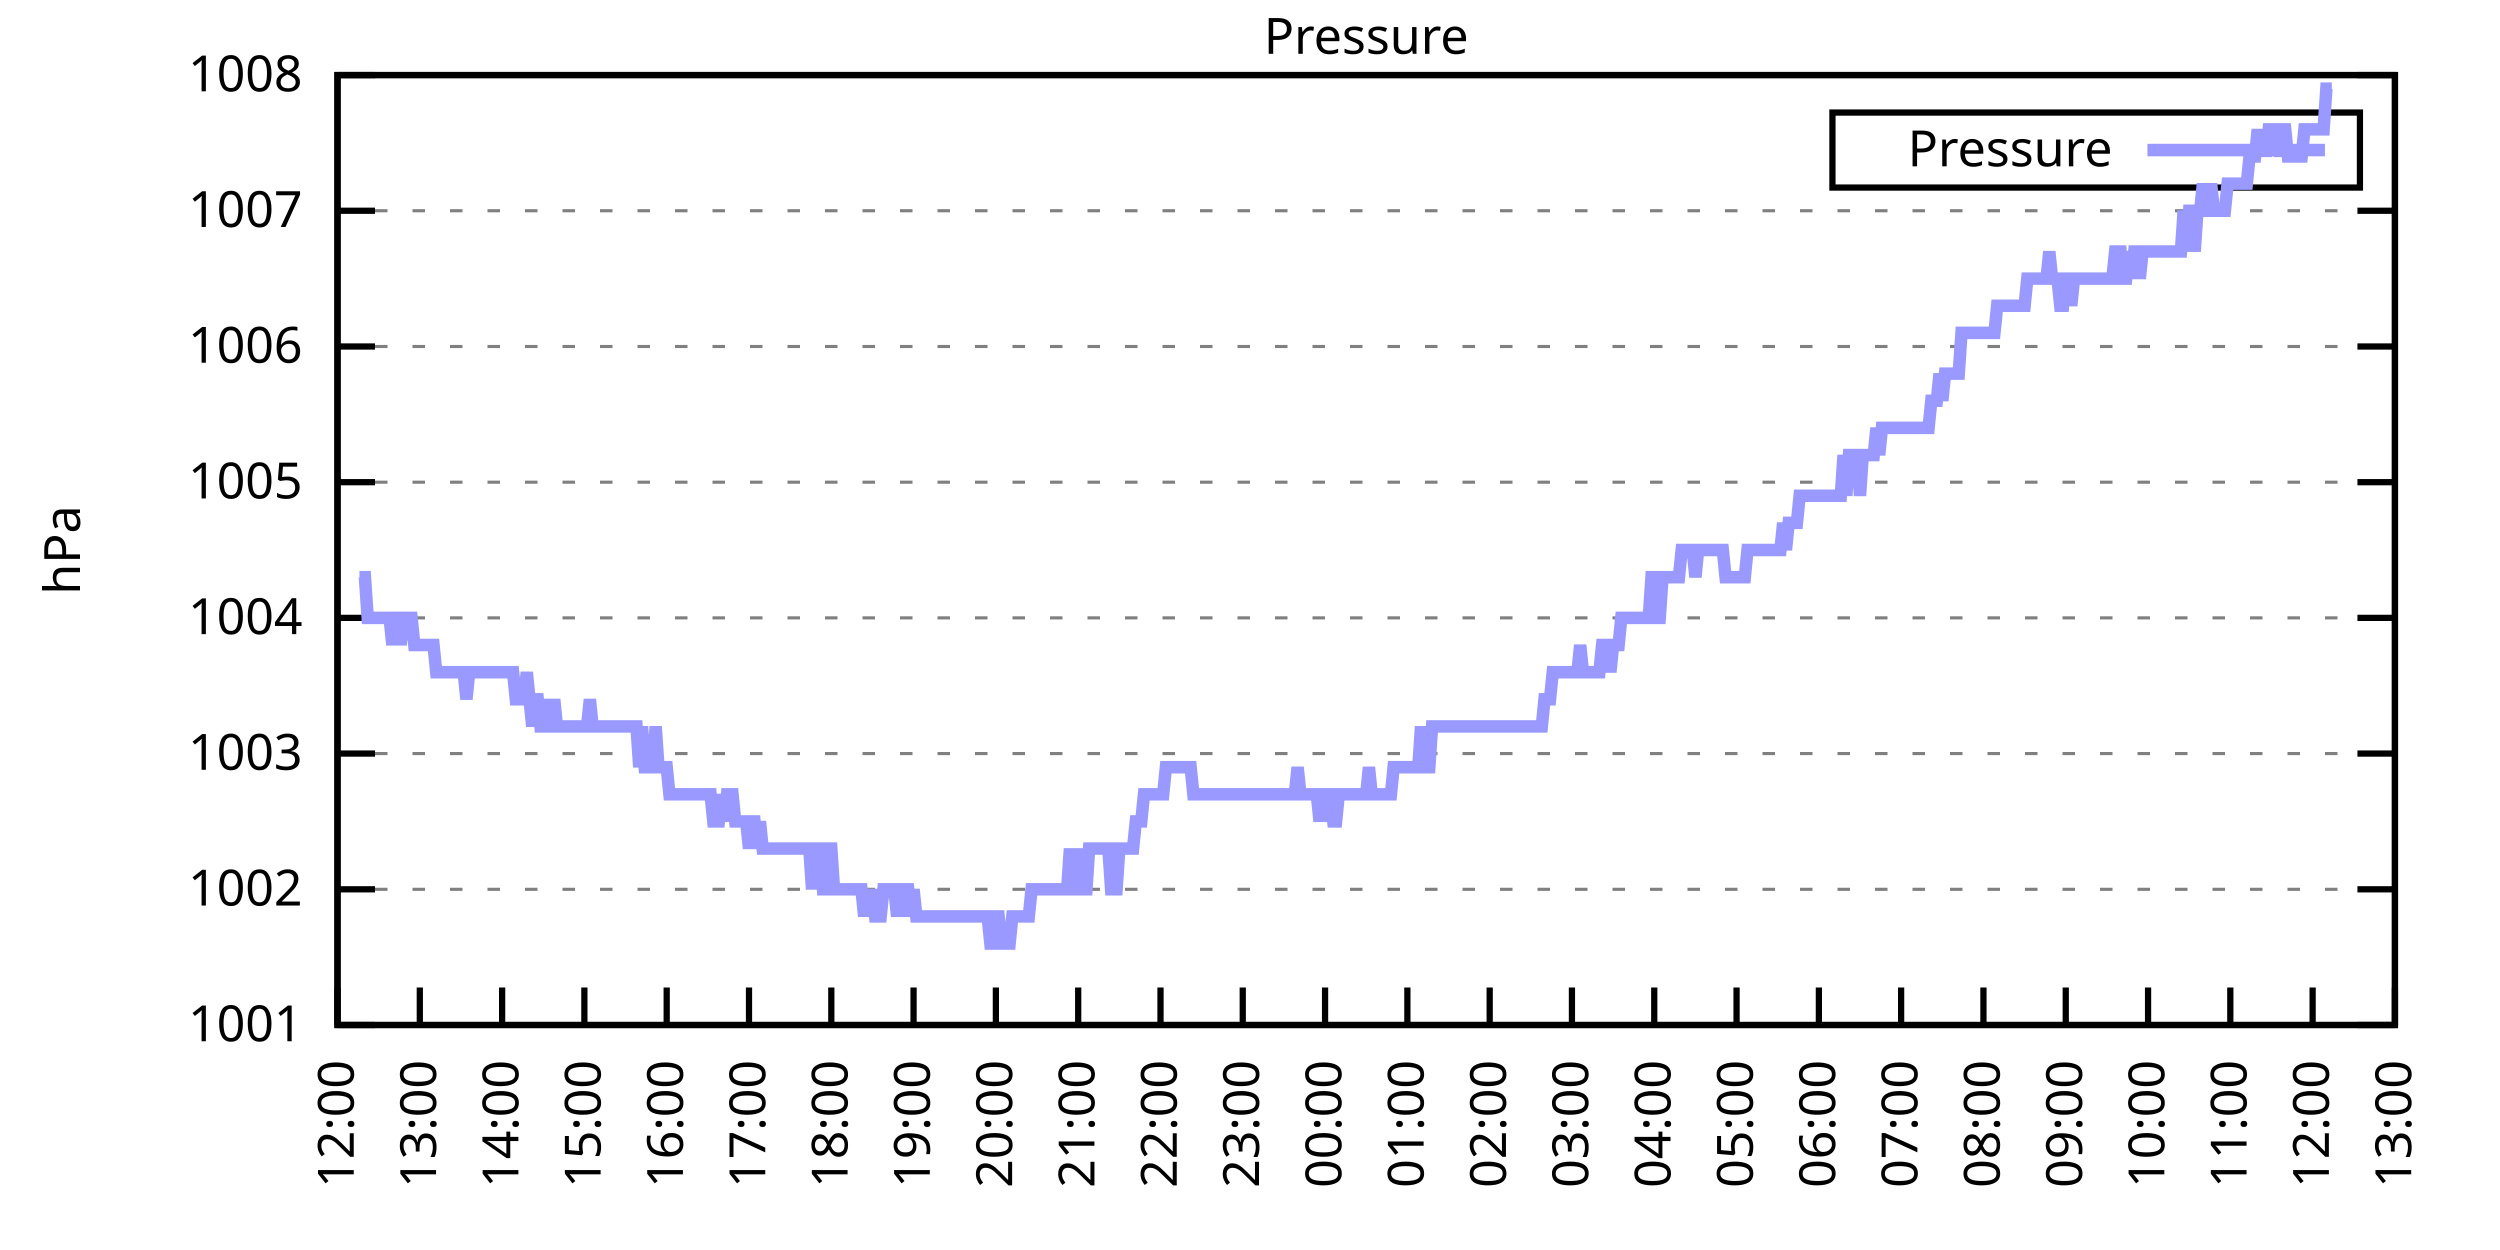
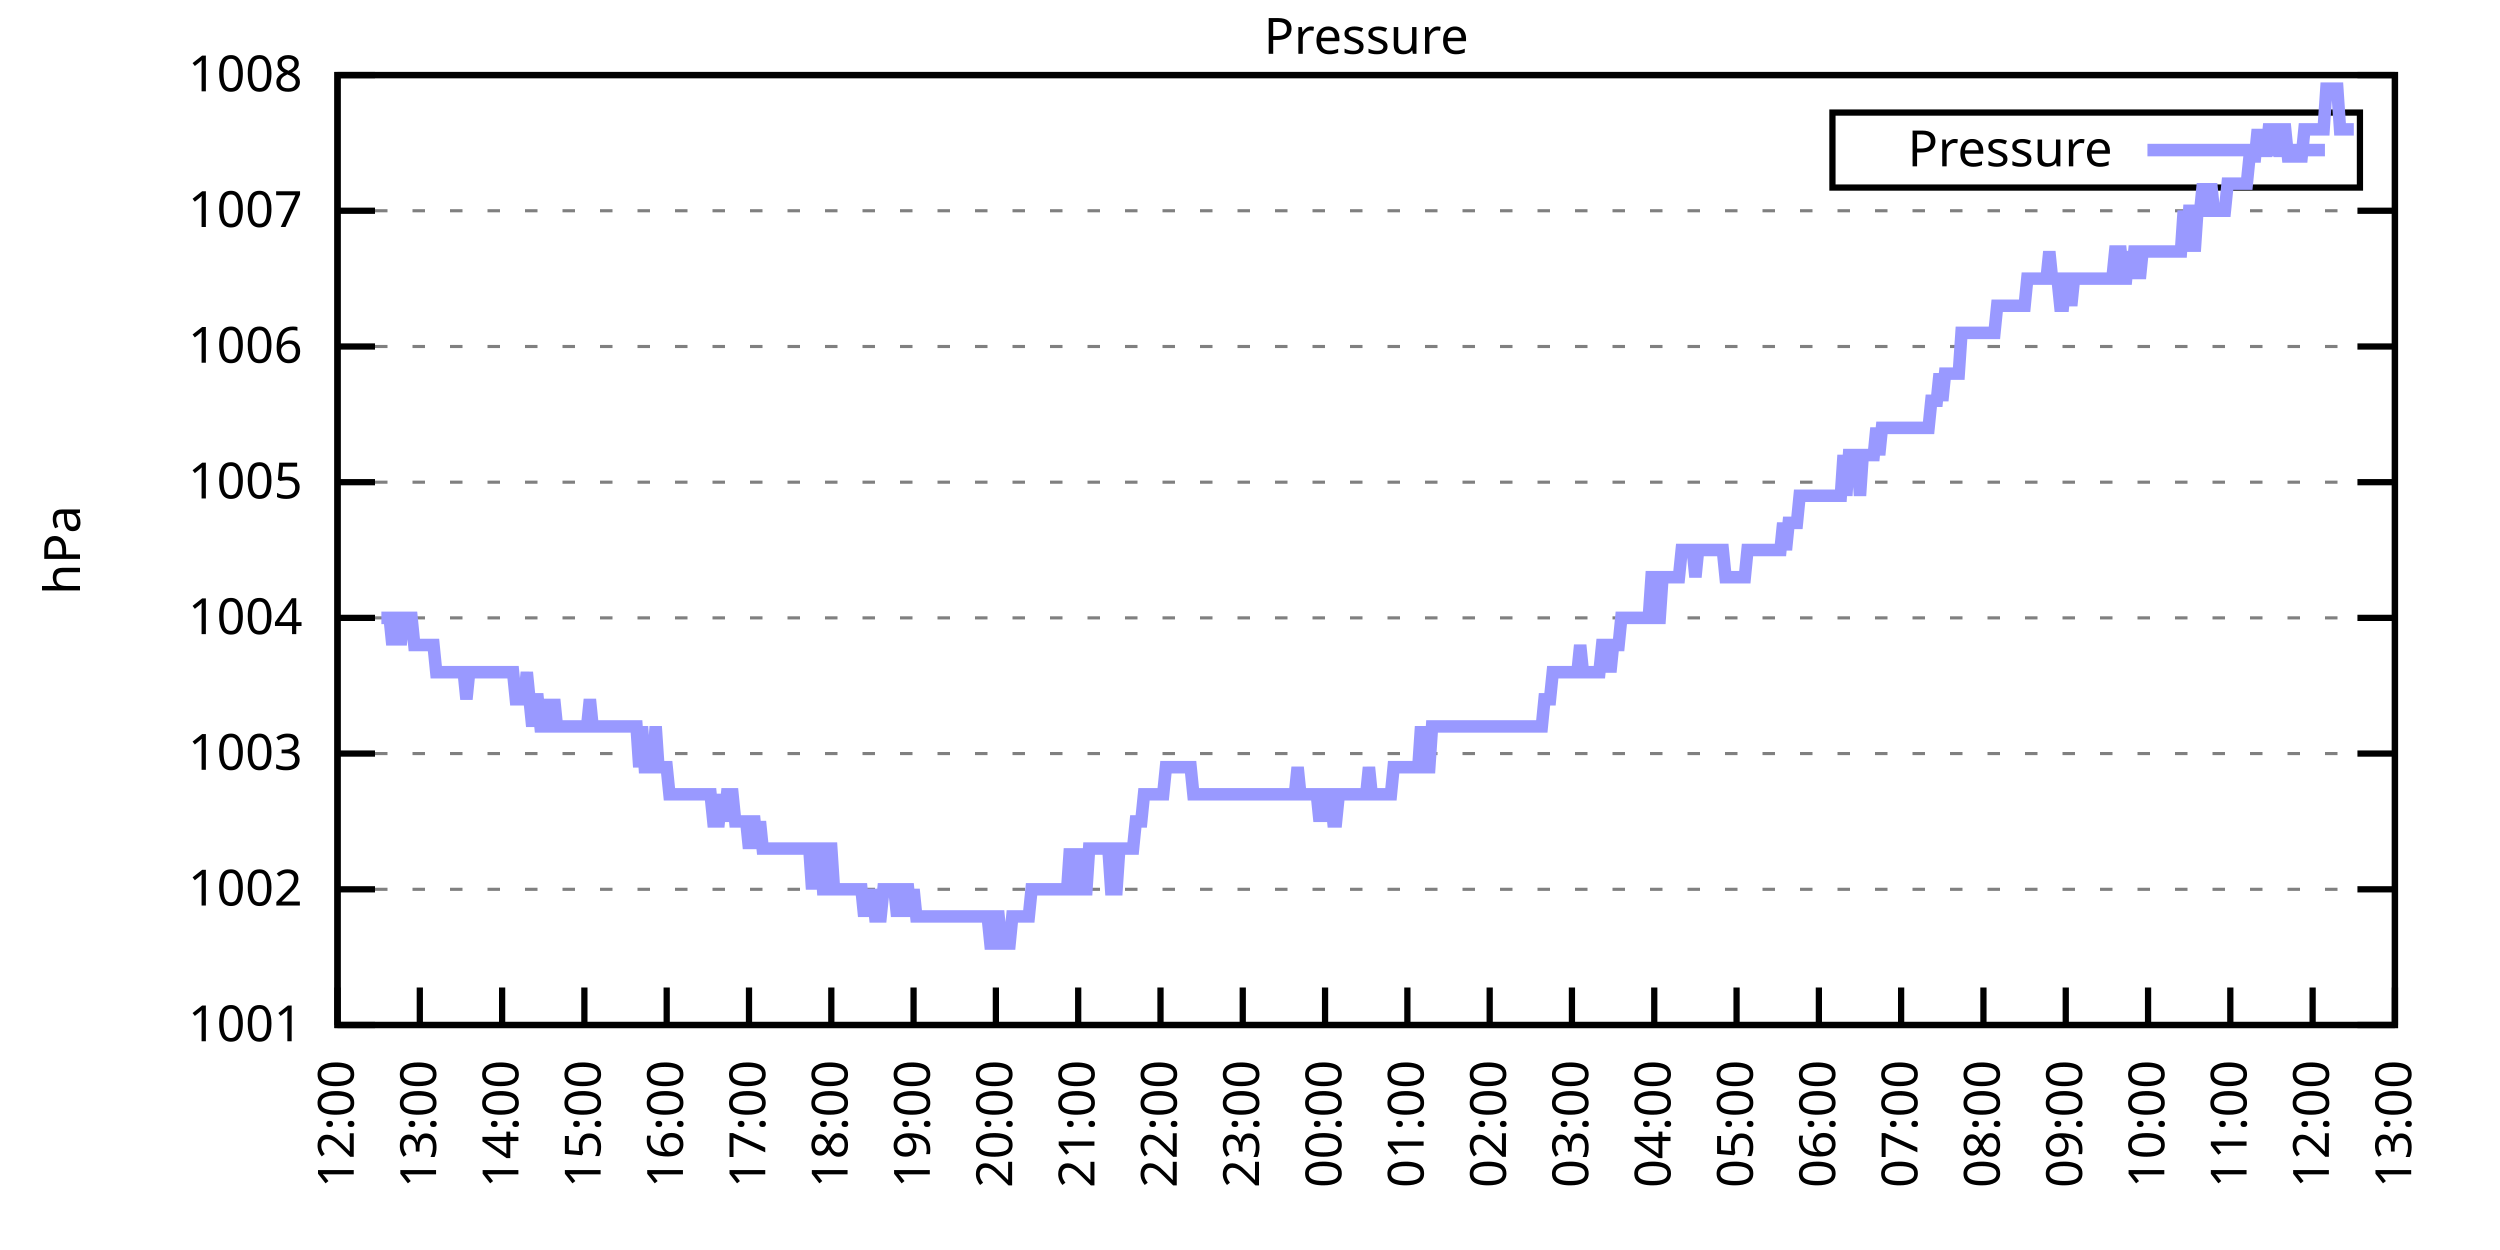
<svg xmlns="http://www.w3.org/2000/svg" xmlns:xlink="http://www.w3.org/1999/xlink" width="400" height="200" viewBox="0 0 400 200">
  <g id="gnuplot_canvas">
    <rect x="0" y="0" width="400" height="200" fill="none" />
    <defs>
      <circle id="gpDot" r="0.5" stroke-width="0.5" stroke="currentColor" />
      <path id="gpPt0" stroke-width="0.333" stroke="currentColor" d="M-1,0 h2 M0,-1 v2" />
      <path id="gpPt1" stroke-width="0.333" stroke="currentColor" d="M-1,-1 L1,1 M1,-1 L-1,1" />
      <path id="gpPt2" stroke-width="0.333" stroke="currentColor" d="M-1,0 L1,0 M0,-1 L0,1 M-1,-1 L1,1 M-1,1 L1,-1" />
      <rect id="gpPt3" stroke-width="0.333" stroke="currentColor" x="-1" y="-1" width="2" height="2" />
      <rect id="gpPt4" stroke-width="0.333" stroke="currentColor" fill="currentColor" x="-1" y="-1" width="2" height="2" />
      <circle id="gpPt5" stroke-width="0.333" stroke="currentColor" cx="0" cy="0" r="1" />
      <use xlink:href="#gpPt5" id="gpPt6" fill="currentColor" stroke="none" />
      <path id="gpPt7" stroke-width="0.333" stroke="currentColor" d="M0,-1.33 L-1.33,0.67 L1.33,0.67 z" />
      <use xlink:href="#gpPt7" id="gpPt8" fill="currentColor" stroke="none" />
      <use xlink:href="#gpPt7" id="gpPt9" stroke="currentColor" transform="rotate(180)" />
      <use xlink:href="#gpPt9" id="gpPt10" fill="currentColor" stroke="none" />
      <use xlink:href="#gpPt3" id="gpPt11" stroke="currentColor" transform="rotate(45)" />
      <use xlink:href="#gpPt11" id="gpPt12" fill="currentColor" stroke="none" />
      <path id="gpPt13" stroke-width="0.333" stroke="currentColor" d="M0,1.330 L1.265,0.411 L0.782,-1.067 L-0.782,-1.076 L-1.265,0.411 z" />
      <use xlink:href="#gpPt13" id="gpPt14" fill="currentColor" stroke="none" />
      <filter id="textbox" filterUnits="objectBoundingBox" x="0" y="0" height="1" width="1">
        <feFlood flood-color="white" flood-opacity="1" result="bgnd" />
        <feComposite in="SourceGraphic" in2="bgnd" operator="atop" />
      </filter>
      <filter id="greybox" filterUnits="objectBoundingBox" x="0" y="0" height="1" width="1">
        <feFlood flood-color="lightgrey" flood-opacity="1" result="grey" />
        <feComposite in="SourceGraphic" in2="grey" operator="atop" />
      </filter>
    </defs>
    <g fill="none" color="white" stroke="currentColor" stroke-width="1.00" stroke-linecap="butt" stroke-linejoin="miter">
</g>
    <g fill="none" color="black" stroke="currentColor" stroke-width="1.00" stroke-linecap="butt" stroke-linejoin="miter">
      <g stroke="none" shape-rendering="crispEdges">
        <polygon fill="rgb(255, 255, 255)" points="54.00,164.00 383.18,164.00 383.18,12.02 54.00,12.02 " />
      </g>
    </g>
    <g fill="none" color="black" stroke="currentColor" stroke-width="1.00" stroke-linecap="butt" stroke-linejoin="miter">
</g>
    <g fill="none" color="black" stroke="black" stroke-width="0.50" stroke-linecap="butt" stroke-linejoin="miter">
</g>
    <g fill="none" color="gray" stroke="currentColor" stroke-width="0.50" stroke-linecap="butt" stroke-linejoin="miter">
      <path stroke="gray" stroke-dasharray="2,4" class="gridline" d="M54.00,164.00 L383.19,164.00  " />
    </g>
    <g fill="none" color="gray" stroke="gray" stroke-width="1.00" stroke-linecap="butt" stroke-linejoin="miter">
</g>
    <g fill="none" color="black" stroke="currentColor" stroke-width="1.00" stroke-linecap="butt" stroke-linejoin="miter">
      <path stroke="black" d="M54.00,164.00 L60.00,164.00 M383.19,164.00 L377.19,164.00  " />
      <g transform="translate(48.40,166.60)" stroke="none" fill="black" font-family="Sans" font-size="8.00" text-anchor="end">
        <text>
          <tspan font-family="Sans"> 1001</tspan>
        </text>
      </g>
    </g>
    <g fill="none" color="black" stroke="currentColor" stroke-width="1.00" stroke-linecap="butt" stroke-linejoin="miter">
</g>
    <g fill="none" color="black" stroke="black" stroke-width="0.50" stroke-linecap="butt" stroke-linejoin="miter">
</g>
    <g fill="none" color="gray" stroke="currentColor" stroke-width="0.50" stroke-linecap="butt" stroke-linejoin="miter">
      <path stroke="gray" stroke-dasharray="2,4" class="gridline" d="M54.00,142.29 L383.19,142.29  " />
    </g>
    <g fill="none" color="gray" stroke="gray" stroke-width="1.00" stroke-linecap="butt" stroke-linejoin="miter">
</g>
    <g fill="none" color="black" stroke="currentColor" stroke-width="1.00" stroke-linecap="butt" stroke-linejoin="miter">
      <path stroke="black" d="M54.00,142.29 L60.00,142.29 M383.19,142.29 L377.19,142.29  " />
      <g transform="translate(48.40,144.89)" stroke="none" fill="black" font-family="Sans" font-size="8.00" text-anchor="end">
        <text>
          <tspan font-family="Sans"> 1002</tspan>
        </text>
      </g>
    </g>
    <g fill="none" color="black" stroke="currentColor" stroke-width="1.00" stroke-linecap="butt" stroke-linejoin="miter">
</g>
    <g fill="none" color="black" stroke="black" stroke-width="0.50" stroke-linecap="butt" stroke-linejoin="miter">
</g>
    <g fill="none" color="gray" stroke="currentColor" stroke-width="0.50" stroke-linecap="butt" stroke-linejoin="miter">
      <path stroke="gray" stroke-dasharray="2,4" class="gridline" d="M54.00,120.57 L383.19,120.57  " />
    </g>
    <g fill="none" color="gray" stroke="gray" stroke-width="1.00" stroke-linecap="butt" stroke-linejoin="miter">
</g>
    <g fill="none" color="black" stroke="currentColor" stroke-width="1.00" stroke-linecap="butt" stroke-linejoin="miter">
      <path stroke="black" d="M54.00,120.57 L60.00,120.57 M383.19,120.57 L377.19,120.57  " />
      <g transform="translate(48.40,123.17)" stroke="none" fill="black" font-family="Sans" font-size="8.00" text-anchor="end">
        <text>
          <tspan font-family="Sans"> 1003</tspan>
        </text>
      </g>
    </g>
    <g fill="none" color="black" stroke="currentColor" stroke-width="1.00" stroke-linecap="butt" stroke-linejoin="miter">
</g>
    <g fill="none" color="black" stroke="black" stroke-width="0.50" stroke-linecap="butt" stroke-linejoin="miter">
</g>
    <g fill="none" color="gray" stroke="currentColor" stroke-width="0.50" stroke-linecap="butt" stroke-linejoin="miter">
      <path stroke="gray" stroke-dasharray="2,4" class="gridline" d="M54.00,98.86 L383.19,98.86  " />
    </g>
    <g fill="none" color="gray" stroke="gray" stroke-width="1.00" stroke-linecap="butt" stroke-linejoin="miter">
</g>
    <g fill="none" color="black" stroke="currentColor" stroke-width="1.00" stroke-linecap="butt" stroke-linejoin="miter">
      <path stroke="black" d="M54.00,98.86 L60.00,98.86 M383.19,98.86 L377.19,98.86  " />
      <g transform="translate(48.40,101.46)" stroke="none" fill="black" font-family="Sans" font-size="8.00" text-anchor="end">
        <text>
          <tspan font-family="Sans"> 1004</tspan>
        </text>
      </g>
    </g>
    <g fill="none" color="black" stroke="currentColor" stroke-width="1.00" stroke-linecap="butt" stroke-linejoin="miter">
</g>
    <g fill="none" color="black" stroke="black" stroke-width="0.50" stroke-linecap="butt" stroke-linejoin="miter">
</g>
    <g fill="none" color="gray" stroke="currentColor" stroke-width="0.50" stroke-linecap="butt" stroke-linejoin="miter">
      <path stroke="gray" stroke-dasharray="2,4" class="gridline" d="M54.00,77.15 L383.19,77.15  " />
    </g>
    <g fill="none" color="gray" stroke="gray" stroke-width="1.00" stroke-linecap="butt" stroke-linejoin="miter">
</g>
    <g fill="none" color="black" stroke="currentColor" stroke-width="1.00" stroke-linecap="butt" stroke-linejoin="miter">
      <path stroke="black" d="M54.00,77.15 L60.00,77.15 M383.19,77.15 L377.19,77.15  " />
      <g transform="translate(48.40,79.75)" stroke="none" fill="black" font-family="Sans" font-size="8.00" text-anchor="end">
        <text>
          <tspan font-family="Sans"> 1005</tspan>
        </text>
      </g>
    </g>
    <g fill="none" color="black" stroke="currentColor" stroke-width="1.00" stroke-linecap="butt" stroke-linejoin="miter">
</g>
    <g fill="none" color="black" stroke="black" stroke-width="0.50" stroke-linecap="butt" stroke-linejoin="miter">
</g>
    <g fill="none" color="gray" stroke="currentColor" stroke-width="0.50" stroke-linecap="butt" stroke-linejoin="miter">
      <path stroke="gray" stroke-dasharray="2,4" class="gridline" d="M54.00,55.44 L383.19,55.44  " />
    </g>
    <g fill="none" color="gray" stroke="gray" stroke-width="1.00" stroke-linecap="butt" stroke-linejoin="miter">
</g>
    <g fill="none" color="black" stroke="currentColor" stroke-width="1.00" stroke-linecap="butt" stroke-linejoin="miter">
      <path stroke="black" d="M54.00,55.44 L60.00,55.44 M383.19,55.44 L377.19,55.44  " />
      <g transform="translate(48.40,58.04)" stroke="none" fill="black" font-family="Sans" font-size="8.00" text-anchor="end">
        <text>
          <tspan font-family="Sans"> 1006</tspan>
        </text>
      </g>
    </g>
    <g fill="none" color="black" stroke="currentColor" stroke-width="1.00" stroke-linecap="butt" stroke-linejoin="miter">
</g>
    <g fill="none" color="black" stroke="black" stroke-width="0.50" stroke-linecap="butt" stroke-linejoin="miter">
</g>
    <g fill="none" color="gray" stroke="currentColor" stroke-width="0.50" stroke-linecap="butt" stroke-linejoin="miter">
      <path stroke="gray" stroke-dasharray="2,4" class="gridline" d="M54.00,33.72 L383.19,33.72  " />
    </g>
    <g fill="none" color="gray" stroke="gray" stroke-width="1.00" stroke-linecap="butt" stroke-linejoin="miter">
</g>
    <g fill="none" color="black" stroke="currentColor" stroke-width="1.00" stroke-linecap="butt" stroke-linejoin="miter">
      <path stroke="black" d="M54.00,33.72 L60.00,33.72 M383.19,33.72 L377.19,33.72  " />
      <g transform="translate(48.40,36.32)" stroke="none" fill="black" font-family="Sans" font-size="8.00" text-anchor="end">
        <text>
          <tspan font-family="Sans"> 1007</tspan>
        </text>
      </g>
    </g>
    <g fill="none" color="black" stroke="currentColor" stroke-width="1.00" stroke-linecap="butt" stroke-linejoin="miter">
</g>
    <g fill="none" color="black" stroke="black" stroke-width="0.50" stroke-linecap="butt" stroke-linejoin="miter">
</g>
    <g fill="none" color="gray" stroke="currentColor" stroke-width="0.50" stroke-linecap="butt" stroke-linejoin="miter">
      <path stroke="gray" stroke-dasharray="2,4" class="gridline" d="M54.00,12.01 L383.19,12.01  " />
    </g>
    <g fill="none" color="gray" stroke="gray" stroke-width="1.00" stroke-linecap="butt" stroke-linejoin="miter">
</g>
    <g fill="none" color="black" stroke="currentColor" stroke-width="1.00" stroke-linecap="butt" stroke-linejoin="miter">
      <path stroke="black" d="M54.00,12.01 L60.00,12.01 M383.19,12.01 L377.19,12.01  " />
      <g transform="translate(48.40,14.61)" stroke="none" fill="black" font-family="Sans" font-size="8.00" text-anchor="end">
        <text>
          <tspan font-family="Sans"> 1008</tspan>
        </text>
      </g>
    </g>
    <g fill="none" color="black" stroke="currentColor" stroke-width="1.00" stroke-linecap="butt" stroke-linejoin="miter">
      <path stroke="black" d="M54.00,164.00 L54.00,158.00  " />
      <g transform="translate(56.60,169.60) rotate(270.00)" stroke="none" fill="black" font-family="Sans" font-size="8.00" text-anchor="end">
        <text>
          <tspan font-family="Sans">12:00</tspan>
        </text>
      </g>
    </g>
    <g fill="none" color="black" stroke="currentColor" stroke-width="1.00" stroke-linecap="butt" stroke-linejoin="miter">
      <path stroke="black" d="M67.17,164.00 L67.17,158.00  " />
      <g transform="translate(69.77,169.60) rotate(270.00)" stroke="none" fill="black" font-family="Sans" font-size="8.00" text-anchor="end">
        <text>
          <tspan font-family="Sans">13:00</tspan>
        </text>
      </g>
    </g>
    <g fill="none" color="black" stroke="currentColor" stroke-width="1.00" stroke-linecap="butt" stroke-linejoin="miter">
      <path stroke="black" d="M80.34,164.00 L80.34,158.00  " />
      <g transform="translate(82.94,169.60) rotate(270.00)" stroke="none" fill="black" font-family="Sans" font-size="8.00" text-anchor="end">
        <text>
          <tspan font-family="Sans">14:00</tspan>
        </text>
      </g>
    </g>
    <g fill="none" color="black" stroke="currentColor" stroke-width="1.00" stroke-linecap="butt" stroke-linejoin="miter">
      <path stroke="black" d="M93.50,164.00 L93.50,158.00  " />
      <g transform="translate(96.10,169.60) rotate(270.00)" stroke="none" fill="black" font-family="Sans" font-size="8.00" text-anchor="end">
        <text>
          <tspan font-family="Sans">15:00</tspan>
        </text>
      </g>
    </g>
    <g fill="none" color="black" stroke="currentColor" stroke-width="1.00" stroke-linecap="butt" stroke-linejoin="miter">
      <path stroke="black" d="M106.67,164.00 L106.67,158.00  " />
      <g transform="translate(109.27,169.60) rotate(270.00)" stroke="none" fill="black" font-family="Sans" font-size="8.00" text-anchor="end">
        <text>
          <tspan font-family="Sans">16:00</tspan>
        </text>
      </g>
    </g>
    <g fill="none" color="black" stroke="currentColor" stroke-width="1.00" stroke-linecap="butt" stroke-linejoin="miter">
      <path stroke="black" d="M119.84,164.00 L119.84,158.00  " />
      <g transform="translate(122.44,169.60) rotate(270.00)" stroke="none" fill="black" font-family="Sans" font-size="8.00" text-anchor="end">
        <text>
          <tspan font-family="Sans">17:00</tspan>
        </text>
      </g>
    </g>
    <g fill="none" color="black" stroke="currentColor" stroke-width="1.00" stroke-linecap="butt" stroke-linejoin="miter">
      <path stroke="black" d="M133.01,164.00 L133.01,158.00  " />
      <g transform="translate(135.61,169.60) rotate(270.00)" stroke="none" fill="black" font-family="Sans" font-size="8.00" text-anchor="end">
        <text>
          <tspan font-family="Sans">18:00</tspan>
        </text>
      </g>
    </g>
    <g fill="none" color="black" stroke="currentColor" stroke-width="1.00" stroke-linecap="butt" stroke-linejoin="miter">
      <path stroke="black" d="M146.17,164.00 L146.17,158.00  " />
      <g transform="translate(148.77,169.60) rotate(270.00)" stroke="none" fill="black" font-family="Sans" font-size="8.00" text-anchor="end">
        <text>
          <tspan font-family="Sans">19:00</tspan>
        </text>
      </g>
    </g>
    <g fill="none" color="black" stroke="currentColor" stroke-width="1.00" stroke-linecap="butt" stroke-linejoin="miter">
      <path stroke="black" d="M159.34,164.00 L159.34,158.00  " />
      <g transform="translate(161.94,169.60) rotate(270.00)" stroke="none" fill="black" font-family="Sans" font-size="8.00" text-anchor="end">
        <text>
          <tspan font-family="Sans">20:00</tspan>
        </text>
      </g>
    </g>
    <g fill="none" color="black" stroke="currentColor" stroke-width="1.00" stroke-linecap="butt" stroke-linejoin="miter">
      <path stroke="black" d="M172.51,164.00 L172.51,158.00  " />
      <g transform="translate(175.11,169.60) rotate(270.00)" stroke="none" fill="black" font-family="Sans" font-size="8.00" text-anchor="end">
        <text>
          <tspan font-family="Sans">21:00</tspan>
        </text>
      </g>
    </g>
    <g fill="none" color="black" stroke="currentColor" stroke-width="1.00" stroke-linecap="butt" stroke-linejoin="miter">
      <path stroke="black" d="M185.68,164.00 L185.68,158.00  " />
      <g transform="translate(188.28,169.60) rotate(270.00)" stroke="none" fill="black" font-family="Sans" font-size="8.00" text-anchor="end">
        <text>
          <tspan font-family="Sans">22:00</tspan>
        </text>
      </g>
    </g>
    <g fill="none" color="black" stroke="currentColor" stroke-width="1.00" stroke-linecap="butt" stroke-linejoin="miter">
      <path stroke="black" d="M198.84,164.00 L198.84,158.00  " />
      <g transform="translate(201.44,169.60) rotate(270.00)" stroke="none" fill="black" font-family="Sans" font-size="8.00" text-anchor="end">
        <text>
          <tspan font-family="Sans">23:00</tspan>
        </text>
      </g>
    </g>
    <g fill="none" color="black" stroke="currentColor" stroke-width="1.00" stroke-linecap="butt" stroke-linejoin="miter">
      <path stroke="black" d="M212.01,164.00 L212.01,158.00  " />
      <g transform="translate(214.61,169.60) rotate(270.00)" stroke="none" fill="black" font-family="Sans" font-size="8.00" text-anchor="end">
        <text>
          <tspan font-family="Sans">00:00</tspan>
        </text>
      </g>
    </g>
    <g fill="none" color="black" stroke="currentColor" stroke-width="1.00" stroke-linecap="butt" stroke-linejoin="miter">
      <path stroke="black" d="M225.18,164.00 L225.18,158.00  " />
      <g transform="translate(227.78,169.60) rotate(270.00)" stroke="none" fill="black" font-family="Sans" font-size="8.00" text-anchor="end">
        <text>
          <tspan font-family="Sans">01:00</tspan>
        </text>
      </g>
    </g>
    <g fill="none" color="black" stroke="currentColor" stroke-width="1.00" stroke-linecap="butt" stroke-linejoin="miter">
      <path stroke="black" d="M238.35,164.00 L238.35,158.00  " />
      <g transform="translate(240.95,169.60) rotate(270.00)" stroke="none" fill="black" font-family="Sans" font-size="8.00" text-anchor="end">
        <text>
          <tspan font-family="Sans">02:00</tspan>
        </text>
      </g>
    </g>
    <g fill="none" color="black" stroke="currentColor" stroke-width="1.00" stroke-linecap="butt" stroke-linejoin="miter">
      <path stroke="black" d="M251.51,164.00 L251.51,158.00  " />
      <g transform="translate(254.11,169.60) rotate(270.00)" stroke="none" fill="black" font-family="Sans" font-size="8.00" text-anchor="end">
        <text>
          <tspan font-family="Sans">03:00</tspan>
        </text>
      </g>
    </g>
    <g fill="none" color="black" stroke="currentColor" stroke-width="1.00" stroke-linecap="butt" stroke-linejoin="miter">
      <path stroke="black" d="M264.68,164.00 L264.68,158.00  " />
      <g transform="translate(267.28,169.60) rotate(270.00)" stroke="none" fill="black" font-family="Sans" font-size="8.00" text-anchor="end">
        <text>
          <tspan font-family="Sans">04:00</tspan>
        </text>
      </g>
    </g>
    <g fill="none" color="black" stroke="currentColor" stroke-width="1.00" stroke-linecap="butt" stroke-linejoin="miter">
      <path stroke="black" d="M277.85,164.00 L277.85,158.00  " />
      <g transform="translate(280.45,169.60) rotate(270.00)" stroke="none" fill="black" font-family="Sans" font-size="8.00" text-anchor="end">
        <text>
          <tspan font-family="Sans">05:00</tspan>
        </text>
      </g>
    </g>
    <g fill="none" color="black" stroke="currentColor" stroke-width="1.00" stroke-linecap="butt" stroke-linejoin="miter">
      <path stroke="black" d="M291.02,164.00 L291.02,158.00  " />
      <g transform="translate(293.62,169.60) rotate(270.00)" stroke="none" fill="black" font-family="Sans" font-size="8.00" text-anchor="end">
        <text>
          <tspan font-family="Sans">06:00</tspan>
        </text>
      </g>
    </g>
    <g fill="none" color="black" stroke="currentColor" stroke-width="1.00" stroke-linecap="butt" stroke-linejoin="miter">
      <path stroke="black" d="M304.18,164.00 L304.18,158.00  " />
      <g transform="translate(306.78,169.60) rotate(270.00)" stroke="none" fill="black" font-family="Sans" font-size="8.00" text-anchor="end">
        <text>
          <tspan font-family="Sans">07:00</tspan>
        </text>
      </g>
    </g>
    <g fill="none" color="black" stroke="currentColor" stroke-width="1.00" stroke-linecap="butt" stroke-linejoin="miter">
      <path stroke="black" d="M317.35,164.00 L317.35,158.00  " />
      <g transform="translate(319.95,169.60) rotate(270.00)" stroke="none" fill="black" font-family="Sans" font-size="8.00" text-anchor="end">
        <text>
          <tspan font-family="Sans">08:00</tspan>
        </text>
      </g>
    </g>
    <g fill="none" color="black" stroke="currentColor" stroke-width="1.00" stroke-linecap="butt" stroke-linejoin="miter">
      <path stroke="black" d="M330.52,164.00 L330.52,158.00  " />
      <g transform="translate(333.12,169.60) rotate(270.00)" stroke="none" fill="black" font-family="Sans" font-size="8.00" text-anchor="end">
        <text>
          <tspan font-family="Sans">09:00</tspan>
        </text>
      </g>
    </g>
    <g fill="none" color="black" stroke="currentColor" stroke-width="1.00" stroke-linecap="butt" stroke-linejoin="miter">
      <path stroke="black" d="M343.69,164.00 L343.69,158.00  " />
      <g transform="translate(346.29,169.60) rotate(270.00)" stroke="none" fill="black" font-family="Sans" font-size="8.00" text-anchor="end">
        <text>
          <tspan font-family="Sans">10:00</tspan>
        </text>
      </g>
    </g>
    <g fill="none" color="black" stroke="currentColor" stroke-width="1.00" stroke-linecap="butt" stroke-linejoin="miter">
      <path stroke="black" d="M356.85,164.00 L356.85,158.00  " />
      <g transform="translate(359.45,169.60) rotate(270.00)" stroke="none" fill="black" font-family="Sans" font-size="8.00" text-anchor="end">
        <text>
          <tspan font-family="Sans">11:00</tspan>
        </text>
      </g>
    </g>
    <g fill="none" color="black" stroke="currentColor" stroke-width="1.00" stroke-linecap="butt" stroke-linejoin="miter">
      <path stroke="black" d="M370.02,164.00 L370.02,158.00  " />
      <g transform="translate(372.62,169.60) rotate(270.00)" stroke="none" fill="black" font-family="Sans" font-size="8.00" text-anchor="end">
        <text>
          <tspan font-family="Sans">12:00</tspan>
        </text>
      </g>
    </g>
    <g fill="none" color="black" stroke="currentColor" stroke-width="1.00" stroke-linecap="butt" stroke-linejoin="miter">
      <path stroke="black" d="M383.19,164.00 L383.19,158.00  " />
      <g transform="translate(385.79,169.60) rotate(270.00)" stroke="none" fill="black" font-family="Sans" font-size="8.00" text-anchor="end">
        <text>
          <tspan font-family="Sans">13:00</tspan>
        </text>
      </g>
    </g>
    <g fill="none" color="black" stroke="currentColor" stroke-width="1.00" stroke-linecap="butt" stroke-linejoin="miter">
</g>
    <g fill="none" color="black" stroke="currentColor" stroke-width="1.00" stroke-linecap="butt" stroke-linejoin="miter">
      <path stroke="black" d="M54.00,12.01 L54.00,164.00 L383.19,164.00 L383.19,12.01 L54.00,12.01 Z  " />
    </g>
    <g fill="none" color="black" stroke="currentColor" stroke-width="1.00" stroke-linecap="butt" stroke-linejoin="miter">
</g>
    <g fill="none" color="black" stroke="currentColor" stroke-width="1.00" stroke-linecap="butt" stroke-linejoin="miter">
      <path stroke="black" d="M293.19,30.01 L293.19,18.01 L377.59,18.01 L377.59,30.01 L293.19,30.01 Z  " />
    </g>
    <g id="Pressure_plot_1">
      <g fill="none" color="white" stroke="black" stroke-width="2.00" stroke-linecap="butt" stroke-linejoin="miter">
</g>
      <g fill="none" color="black" stroke="currentColor" stroke-width="2.00" stroke-linecap="butt" stroke-linejoin="miter">
        <g transform="translate(337.99,26.61)" stroke="none" fill="black" font-family="Sans" font-size="8.00" text-anchor="end">
          <text>
            <tspan font-family="Sans">Pressure</tspan>
          </text>
        </g>
      </g>
      <g fill="none" color="black" stroke="currentColor" stroke-width="2.00" stroke-linecap="butt" stroke-linejoin="miter">
-         <path stroke="rgb(153, 153, 255)" d="M343.59,24.01 L371.99,24.01 M57.51,92.35 L57.95,92.35 L58.39,92.35 L58.83,98.86 L59.27,98.86 L59.71,98.86   L60.14,98.86 L60.58,98.86 L61.02,98.86 L61.46,98.86 L61.90,98.86 L62.34,98.86 L62.78,103.20 L63.22,98.86   L63.66,98.86 L64.10,103.20 L64.53,98.86 L64.97,98.86 L65.41,98.86 L65.85,98.86 L66.29,103.20 L66.73,103.20   L67.17,103.20 L67.61,103.20 L68.05,103.20 L68.48,103.20 L68.92,103.20 L69.36,103.20 L69.80,107.55 L70.24,107.55   L70.68,107.55 L71.12,107.55 L71.56,107.55 L72.00,107.55 L72.43,107.55 L72.87,107.55 L73.31,107.55 L73.75,107.55   L74.19,107.55 L74.63,111.89 L75.07,107.55 L75.51,107.55 L75.95,107.55 L76.38,107.55 L76.82,107.55 L77.26,107.55   L77.70,107.55 L78.14,107.55 L78.58,107.55 L79.02,107.55 L79.46,107.55 L79.90,107.55 L80.34,107.55 L80.77,107.55   L81.21,107.55 L81.65,107.55 L82.09,107.55 L82.53,111.89 L82.97,111.89 L83.41,111.89 L83.85,111.89 L84.29,107.55   L84.72,111.89 L85.16,116.23 L85.60,111.89 L86.04,111.89 L86.48,116.23 L86.92,116.23 L87.36,116.23 L87.80,111.89   L88.24,116.23 L88.67,111.89 L89.11,116.23 L89.55,116.23 L89.99,116.23 L90.43,116.23 L90.87,116.23 L91.31,116.23   L91.75,116.23 L92.19,116.23 L92.62,116.23 L93.06,116.23 L93.50,116.23 L93.94,116.23 L94.38,111.89 L94.82,116.23   L95.26,116.23 L95.70,116.23 L96.14,116.23 L96.58,116.23 L97.01,116.23 L97.45,116.23 L97.89,116.23 L98.33,116.23   L98.77,116.23 L99.21,116.23 L99.65,116.23 L100.09,116.23 L100.53,116.23 L100.96,116.23 L101.40,116.23 L101.84,116.23   L102.28,122.75 L102.72,116.23 L103.16,122.75 L103.60,122.75 L104.04,122.75 L104.48,122.75 L104.91,116.23 L105.35,122.75   L105.79,122.75 L106.23,122.75 L106.67,122.75 L107.11,127.09 L107.55,127.09 L107.99,127.09 L108.43,127.09 L108.87,127.09   L109.30,127.09 L109.74,127.09 L110.18,127.09 L110.62,127.09 L111.06,127.09 L111.50,127.09 L111.94,127.09 L112.38,127.09   L112.82,127.09 L113.25,127.09 L113.69,127.09 L114.13,131.43 L114.57,131.43 L115.01,131.43 L115.45,127.09 L115.89,131.43   L116.33,127.09 L116.77,127.09 L117.20,127.09 L117.64,131.43 L118.08,131.43 L118.52,131.43 L118.96,131.43 L119.40,131.43   L119.84,135.77 L120.28,131.43 L120.72,131.43 L121.15,135.77 L121.59,131.43 L122.03,135.77 L122.47,135.77 L122.91,135.77   L123.35,135.77 L123.79,135.77 L124.23,135.77 L124.67,135.77 L125.11,135.77 L125.54,135.77 L125.98,135.77 L126.42,135.77   L126.86,135.77 L127.30,135.77 L127.74,135.77 L128.18,135.77 L128.62,135.77 L129.06,135.77 L129.49,135.77 L129.93,142.29   L130.37,135.77 L130.81,135.77 L131.25,135.77 L131.69,142.29 L132.13,142.29 L132.57,135.77 L133.01,135.77 L133.44,142.29   L133.88,142.29 L134.32,142.29 L134.76,142.29 L135.20,142.29 L135.64,142.29 L136.08,142.29 L136.52,142.29 L136.96,142.29   L137.39,142.29 L137.83,142.29 L138.27,146.63 L138.71,142.29 L139.15,146.63 L139.59,142.29 L140.03,146.63 L140.47,146.63   L140.91,146.63 L141.35,142.29 L141.78,142.29 L142.22,142.29 L142.66,142.29 L143.10,142.29 L143.54,146.63 L143.98,142.29   L144.42,146.63 L144.86,142.29 L145.30,142.29 L145.73,146.63 L146.17,142.29 L146.61,146.63 L147.05,146.63 L147.49,146.63   L147.93,146.63 L148.37,146.63 L148.81,146.63 L149.25,146.63 L149.68,146.63 L150.12,146.63 L150.56,146.63 L151.00,146.63   L151.44,146.63 L151.88,146.63 L152.32,146.63 L152.76,146.63 L153.20,146.63 L153.63,146.63 L154.07,146.63 L154.51,146.63   L154.95,146.63 L155.39,146.63 L155.83,146.63 L156.27,146.63 L156.71,146.63 L157.15,146.63 L157.59,146.63 L158.02,146.63   L158.46,150.97 L158.90,150.97 L159.34,146.63 L159.78,146.63 L160.22,150.97 L160.66,150.97 L161.10,150.97 L161.54,150.97   L161.97,146.63 L162.41,146.63 L162.85,146.63 L163.29,146.63 L163.73,146.63 L164.17,146.63 L164.61,146.63 L165.05,142.29   L165.49,142.29 L165.92,142.29 L166.36,142.29 L166.80,142.29 L167.24,142.29 L167.68,142.29 L168.12,142.29 L168.56,142.29   L169.00,142.29 L169.44,142.29 L169.87,142.29 L170.31,142.29 L170.75,142.29 L171.19,135.77 L171.63,142.29 L172.07,142.29   L172.51,135.77 L172.95,142.29 L173.39,142.29 L173.83,142.29 L174.26,135.77 L174.70,135.77 L175.14,135.77 L175.58,135.77   L176.02,135.77 L176.46,135.77 L176.90,135.77 L177.34,135.77 L177.78,142.29 L178.21,142.29 L178.65,142.29 L179.09,135.77   L179.53,135.77 L179.97,135.77 L180.41,135.77 L180.85,135.77 L181.29,135.77 L181.73,131.43 L182.16,131.43 L182.60,131.43   L183.04,127.09 L183.48,127.09 L183.92,127.09 L184.36,127.09 L184.80,127.09 L185.24,127.09 L185.68,127.09 L186.11,127.09   L186.55,122.75 L186.99,122.75 L187.43,122.75 L187.87,122.75 L188.31,122.75 L188.75,122.75 L189.19,122.75 L189.63,122.75   L190.07,122.75 L190.50,122.75 L190.94,127.09 L191.38,127.09 L191.82,127.09 L192.26,127.09 L192.70,127.09 L193.14,127.09   L193.58,127.09 L194.02,127.09 L194.45,127.09 L194.89,127.09 L195.33,127.09 L195.77,127.09 L196.21,127.09 L196.65,127.09   L197.09,127.09 L197.53,127.09 L197.97,127.09 L198.40,127.09 L198.84,127.09 L199.28,127.09 L199.72,127.09 L200.16,127.09   L200.60,127.09 L201.04,127.09 L201.48,127.09 L201.92,127.09 L202.35,127.09 L202.79,127.09 L203.23,127.09 L203.67,127.09   L204.11,127.09 L204.55,127.09 L204.99,127.09 L205.43,127.09 L205.87,127.09 L206.31,127.09 L206.74,127.09 L207.18,127.09   L207.62,122.75 L208.06,127.09 L208.50,127.09 L208.94,127.09 L209.38,127.09 L209.82,127.09 L210.26,127.09 L210.69,127.09   L211.13,131.43 L211.57,127.09 L212.01,131.43 L212.45,127.09 L212.89,127.09 L213.33,131.43 L213.77,131.43 L214.21,127.09   L214.64,127.09 L215.08,127.09 L215.52,127.09 L215.96,127.09 L216.40,127.09 L216.84,127.09 L217.28,127.09 L217.72,127.09   L218.16,127.09 L218.60,127.09 L219.03,122.75 L219.47,127.09 L219.91,127.09 L220.35,127.09 L220.79,127.09 L221.23,127.09   L221.67,127.09 L222.11,127.09 L222.55,127.09 L222.98,122.75 L223.42,122.75 L223.86,122.75 L224.30,122.75 L224.74,122.75   L225.18,122.75 L225.62,122.75 L226.06,122.75 L226.50,122.75 L226.93,122.75 L227.37,116.23 L227.81,122.75 L228.25,122.75   L228.69,122.75 L229.13,116.23 L229.57,116.23 L230.01,116.23 L230.45,116.23 L230.88,116.23 L231.32,116.23 L231.76,116.23   L232.20,116.23 L232.64,116.23 L233.08,116.23 L233.52,116.23 L233.96,116.23 L234.40,116.23 L234.84,116.23 L235.27,116.23   L235.71,116.23 L236.15,116.23 L236.59,116.23 L237.03,116.23 L237.47,116.23 L237.91,116.23 L238.35,116.23 L238.79,116.23   L239.22,116.23 L239.66,116.23 L240.10,116.23 L240.54,116.23 L240.98,116.23 L241.42,116.23 L241.86,116.23 L242.30,116.23   L242.74,116.23 L243.17,116.23 L243.61,116.23 L244.05,116.23 L244.49,116.23 L244.93,116.23 L245.37,116.23 L245.81,116.23   L246.25,116.23 L246.69,116.23 L247.12,111.89 L247.56,111.89 L248.00,111.89 L248.44,107.55 L248.88,107.55 L249.32,107.55   L249.76,107.55 L250.20,107.55 L250.64,107.55 L251.08,107.55 L251.51,107.55 L251.95,107.55 L252.39,107.55 L252.83,103.20   L253.27,107.55 L253.71,107.55 L254.15,107.55 L254.59,107.55 L255.03,107.55 L255.46,107.55 L255.90,107.55 L256.34,103.20   L256.78,103.20 L257.22,103.20 L257.66,107.55 L258.10,103.20 L258.54,103.20 L258.98,103.20 L259.41,98.86 L259.85,98.86   L260.29,98.86 L260.73,98.86 L261.17,98.86 L261.61,98.86 L262.05,98.86 L262.49,98.86 L262.93,98.86 L263.36,98.86   L263.80,98.86 L264.24,92.35 L264.68,92.35 L265.12,98.86 L265.56,98.86 L266.00,92.35 L266.44,92.35 L266.88,92.35   L267.32,92.35 L267.75,92.35 L268.19,92.35 L268.63,92.35 L269.07,88.00 L269.51,88.00 L269.95,88.00 L270.39,88.00   L270.83,88.00 L271.27,92.35 L271.70,88.00 L272.14,88.00 L272.58,88.00 L273.02,88.00 L273.46,88.00 L273.90,88.00   L274.34,88.00 L274.78,88.00 L275.22,88.00 L275.65,88.00 L276.09,92.35 L276.53,92.35 L276.97,92.35 L277.41,92.35   L277.85,92.35 L278.29,92.35 L278.73,92.35 L279.17,92.35 L279.60,88.00 L280.04,88.00 L280.48,88.00 L280.92,88.00   L281.36,88.00 L281.80,88.00 L282.24,88.00 L282.68,88.00 L283.12,88.00 L283.56,88.00 L283.99,88.00 L284.43,88.00   L284.87,88.00 L285.31,83.66 L285.75,88.00 L286.19,83.66 L286.63,83.66 L287.07,83.66 L287.51,83.66 L287.94,79.32   L288.38,79.32 L288.82,79.32 L289.26,79.32 L289.70,79.32 L290.14,79.32 L290.58,79.32 L291.02,79.32 L291.46,79.32   L291.89,79.32 L292.33,79.32 L292.77,79.32 L293.21,79.32 L293.65,79.32 L294.09,79.32 L294.53,79.32 L294.97,72.81   L295.41,79.32 L295.84,72.81 L296.28,72.81 L296.72,72.81 L297.16,72.81 L297.60,79.32 L298.04,72.81 L298.48,72.81   L298.92,72.81 L299.36,72.81 L299.80,72.81 L300.23,68.46 L300.67,72.81 L301.11,68.46 L301.55,68.46 L301.99,68.46   L302.43,68.46 L302.87,68.46 L303.31,68.46 L303.75,68.46 L304.18,68.46 L304.62,68.46 L305.06,68.46 L305.50,68.46   L305.94,68.46 L306.38,68.46 L306.82,68.46 L307.26,68.46 L307.70,68.46 L308.13,68.46 L308.57,68.46 L309.01,64.12   L309.45,64.12 L309.89,64.12 L310.33,59.78 L310.77,64.12 L311.21,59.78 L311.65,59.78 L312.08,59.78 L312.52,59.78   L312.96,59.78 L313.40,59.78 L313.84,53.26 L314.28,53.26 L314.72,53.26 L315.16,53.26 L315.60,53.26 L316.04,53.26   L316.47,53.26 L316.91,53.26 L317.35,53.26 L317.79,53.26 L318.23,53.26 L318.67,53.26 L319.11,53.26 L319.55,48.92   L319.99,48.92 L320.42,48.92 L320.86,48.92 L321.30,48.92 L321.74,48.92 L322.18,48.92 L322.62,48.92 L323.06,48.92   L323.50,48.92 L323.94,48.92 L324.37,44.58 L324.81,44.58 L325.25,44.58 L325.69,44.58 L326.13,44.58 L326.57,44.58   L327.01,44.58 L327.45,44.58 L327.89,40.24 L328.33,44.58 L328.76,44.58 L329.20,44.58 L329.64,48.92 L330.08,48.92   L330.52,44.58 L330.96,44.58 L331.40,48.92 L331.84,44.58 L332.28,44.58 L332.71,44.58 L333.15,44.58 L333.59,44.58   L334.03,44.58 L334.47,44.58 L334.91,44.58 L335.35,44.58 L335.79,44.58 L336.23,44.58 L336.66,44.58 L337.10,44.58   L337.54,44.58 L337.98,44.58 L338.42,40.24 L338.86,40.24 L339.30,40.24 L339.74,44.58 L340.18,44.58 L340.61,40.24   L341.05,44.58 L341.49,40.24 L341.93,40.24 L342.37,44.58 L342.81,40.24 L343.25,40.24 L343.69,40.24 L344.13,40.24   L344.57,40.24 L345.00,40.24 L345.44,40.24 L345.88,40.24 L346.32,40.24 L346.76,40.24 L347.20,40.24 L347.64,40.24   L348.08,40.24 L348.52,40.24 L348.95,40.24 L349.39,33.72 L349.83,40.24 L350.27,33.72 L350.71,33.72 L351.15,40.24   L351.59,33.72 L352.03,33.72 L352.47,29.38 L352.90,33.72 L353.34,33.72 L353.78,29.38 L354.22,33.72 L354.66,33.72   L355.10,33.72 L355.54,33.72 L355.98,33.72 L356.42,29.38 L356.85,29.38 L357.29,29.38 L357.73,29.38 L358.17,29.38   L358.61,29.38 L359.05,29.38 L359.49,29.38 L359.93,25.04 L360.37,25.04 L360.81,25.04 L361.24,20.70 L361.68,25.04   L362.12,20.70 L362.56,25.04 L363.00,20.70 L363.44,20.70 L363.88,20.70 L364.32,20.70 L364.76,25.04 L365.19,20.70   L365.63,20.70 L366.07,25.04 L366.51,25.04 L366.95,25.04 L367.39,25.04 L367.83,25.04 L368.27,25.04 L368.71,20.70   L369.14,20.70 L369.58,20.70 L370.02,20.70 L370.46,20.70 L370.90,20.70 L371.34,20.70 L371.78,20.70 L372.22,14.18   L372.66,14.18 L373.09,14.18  " />
+         <path stroke="rgb(153, 153, 255)" d="M343.59,24.01 L371.99,24.01 M61.02,98.86 L61.46,98.86 L61.90,98.86 L62.34,98.86 L62.78,103.20 L63.22,98.86   L63.66,98.86 L64.10,103.20 L64.53,98.86 L64.97,98.86 L65.41,98.86 L65.85,98.86 L66.29,103.20 L66.73,103.20   L67.17,103.20 L67.61,103.20 L68.05,103.20 L68.48,103.20 L68.92,103.20 L69.36,103.20 L69.80,107.55 L70.24,107.55   L70.68,107.55 L71.12,107.55 L71.56,107.55 L72.00,107.55 L72.43,107.55 L72.87,107.55 L73.31,107.55 L73.75,107.55   L74.19,107.55 L74.63,111.89 L75.07,107.55 L75.51,107.55 L75.95,107.55 L76.38,107.55 L76.82,107.55 L77.26,107.55   L77.70,107.55 L78.14,107.55 L78.58,107.55 L79.02,107.55 L79.46,107.55 L79.90,107.55 L80.34,107.55 L80.77,107.55   L81.21,107.55 L81.65,107.55 L82.09,107.55 L82.53,111.89 L82.97,111.89 L83.41,111.89 L83.85,111.89 L84.29,107.55   L84.72,111.89 L85.16,116.23 L85.60,111.89 L86.04,111.89 L86.48,116.23 L86.92,116.23 L87.36,116.23 L87.80,111.89   L88.24,116.23 L88.67,111.89 L89.11,116.23 L89.55,116.23 L89.99,116.23 L90.43,116.23 L90.87,116.23 L91.31,116.23   L91.75,116.23 L92.19,116.23 L92.62,116.23 L93.06,116.23 L93.50,116.23 L93.94,116.23 L94.38,111.89 L94.82,116.23   L95.26,116.23 L95.70,116.23 L96.14,116.23 L96.58,116.23 L97.01,116.23 L97.45,116.23 L97.89,116.23 L98.33,116.23   L98.77,116.23 L99.21,116.23 L99.65,116.23 L100.09,116.23 L100.53,116.23 L100.96,116.23 L101.40,116.23 L101.84,116.23   L102.28,122.75 L102.72,116.23 L103.16,122.75 L103.60,122.75 L104.04,122.75 L104.48,122.75 L104.91,116.23 L105.35,122.75   L105.79,122.75 L106.23,122.75 L106.67,122.75 L107.11,127.09 L107.55,127.09 L107.99,127.09 L108.43,127.09 L108.87,127.09   L109.30,127.09 L109.74,127.09 L110.18,127.09 L110.62,127.09 L111.06,127.09 L111.50,127.09 L111.94,127.09 L112.38,127.09   L112.82,127.09 L113.25,127.09 L113.69,127.09 L114.13,131.43 L114.57,131.43 L115.01,131.43 L115.45,127.09 L115.89,131.43   L116.33,127.09 L116.77,127.09 L117.20,127.09 L117.64,131.43 L118.08,131.43 L118.52,131.43 L118.96,131.43 L119.40,131.43   L119.84,135.77 L120.28,131.43 L120.72,131.43 L121.15,135.77 L121.59,131.43 L122.03,135.77 L122.47,135.77 L122.91,135.77   L123.35,135.77 L123.79,135.77 L124.23,135.77 L124.67,135.77 L125.11,135.77 L125.54,135.77 L125.98,135.77 L126.42,135.77   L126.86,135.77 L127.30,135.77 L127.74,135.77 L128.18,135.77 L128.62,135.77 L129.06,135.77 L129.49,135.77 L129.93,142.29   L130.37,135.77 L130.81,135.77 L131.25,135.77 L131.69,142.29 L132.13,142.29 L132.57,135.77 L133.01,135.77 L133.44,142.29   L133.88,142.29 L134.32,142.29 L134.76,142.29 L135.20,142.29 L135.64,142.29 L136.08,142.29 L136.52,142.29 L136.96,142.29   L137.39,142.29 L137.83,142.29 L138.27,146.63 L138.71,142.29 L139.15,146.63 L139.59,142.29 L140.03,146.63 L140.47,146.63   L140.91,146.63 L141.35,142.29 L141.78,142.29 L142.22,142.29 L142.66,142.29 L143.10,142.29 L143.54,146.63 L143.98,142.29   L144.42,146.63 L144.86,142.29 L145.30,142.29 L145.73,146.63 L146.17,142.29 L146.61,146.63 L147.05,146.63 L147.49,146.63   L147.93,146.63 L148.37,146.63 L148.81,146.63 L149.25,146.63 L149.68,146.63 L150.12,146.63 L150.56,146.63 L151.00,146.63   L151.44,146.63 L151.88,146.63 L152.32,146.63 L152.76,146.63 L153.20,146.63 L153.63,146.63 L154.07,146.63 L154.51,146.63   L154.95,146.63 L155.39,146.63 L155.83,146.63 L156.27,146.63 L156.71,146.63 L157.15,146.63 L157.59,146.63 L158.02,146.63   L158.46,150.97 L158.90,150.97 L159.34,146.63 L159.78,146.63 L160.22,150.97 L160.66,150.97 L161.10,150.97 L161.54,150.97   L161.97,146.63 L162.41,146.63 L162.85,146.63 L163.29,146.63 L163.73,146.63 L164.17,146.63 L164.61,146.63 L165.05,142.29   L165.49,142.29 L165.92,142.29 L166.36,142.29 L166.80,142.29 L167.24,142.29 L167.68,142.29 L168.12,142.29 L168.56,142.29   L169.00,142.29 L169.44,142.29 L169.87,142.29 L170.31,142.29 L170.75,142.29 L171.19,135.77 L171.63,142.29 L172.07,142.29   L172.51,135.77 L172.95,142.29 L173.39,142.29 L173.83,142.29 L174.26,135.77 L174.70,135.77 L175.14,135.77 L175.58,135.77   L176.02,135.77 L176.46,135.77 L176.90,135.77 L177.34,135.77 L177.78,142.29 L178.21,142.29 L178.65,142.29 L179.09,135.77   L179.53,135.77 L179.97,135.77 L180.41,135.77 L180.85,135.77 L181.29,135.77 L181.73,131.43 L182.16,131.43 L182.60,131.43   L183.04,127.09 L183.48,127.09 L183.92,127.09 L184.36,127.09 L184.80,127.09 L185.24,127.09 L185.68,127.09 L186.11,127.09   L186.55,122.75 L186.99,122.75 L187.43,122.75 L187.87,122.75 L188.31,122.75 L188.75,122.75 L189.19,122.75 L189.63,122.75   L190.07,122.75 L190.50,122.75 L190.94,127.09 L191.38,127.09 L191.82,127.09 L192.26,127.09 L192.70,127.09 L193.14,127.09   L193.58,127.09 L194.02,127.09 L194.45,127.09 L194.89,127.09 L195.33,127.09 L195.77,127.09 L196.21,127.09 L196.65,127.09   L197.09,127.09 L197.53,127.09 L197.97,127.09 L198.40,127.09 L198.84,127.09 L199.28,127.09 L199.72,127.09 L200.16,127.09   L200.60,127.09 L201.04,127.09 L201.48,127.09 L201.92,127.09 L202.35,127.09 L202.79,127.09 L203.23,127.09 L203.67,127.09   L204.11,127.09 L204.55,127.09 L204.99,127.09 L205.43,127.09 L205.87,127.09 L206.31,127.09 L206.74,127.09 L207.18,127.09   L207.62,122.75 L208.06,127.09 L208.50,127.09 L208.94,127.09 L209.38,127.09 L209.82,127.09 L210.26,127.09 L210.69,127.09   L211.13,131.43 L211.57,127.09 L212.01,131.43 L212.45,127.09 L212.89,127.09 L213.33,131.43 L213.77,131.43 L214.21,127.09   L214.64,127.09 L215.08,127.09 L215.52,127.09 L215.96,127.09 L216.40,127.09 L216.84,127.09 L217.28,127.09 L217.72,127.09   L218.16,127.09 L218.60,127.09 L219.03,122.75 L219.47,127.09 L219.91,127.09 L220.35,127.09 L220.79,127.09 L221.23,127.09   L221.67,127.09 L222.11,127.09 L222.55,127.09 L222.98,122.75 L223.42,122.75 L223.86,122.75 L224.30,122.75 L224.74,122.75   L225.18,122.75 L225.62,122.75 L226.06,122.75 L226.50,122.75 L226.93,122.75 L227.37,116.23 L227.81,122.75 L228.25,122.75   L228.69,122.75 L229.13,116.23 L229.57,116.23 L230.01,116.23 L230.45,116.23 L230.88,116.23 L231.32,116.23 L231.76,116.23   L232.20,116.23 L232.64,116.23 L233.08,116.23 L233.52,116.23 L233.96,116.23 L234.40,116.23 L234.84,116.23 L235.27,116.23   L235.71,116.23 L236.15,116.23 L236.59,116.23 L237.03,116.23 L237.47,116.23 L237.91,116.23 L238.35,116.23 L238.79,116.23   L239.22,116.23 L239.66,116.23 L240.10,116.23 L240.54,116.23 L240.98,116.23 L241.42,116.23 L241.86,116.23 L242.30,116.23   L242.74,116.23 L243.17,116.23 L243.61,116.23 L244.05,116.23 L244.49,116.23 L244.93,116.23 L245.37,116.23 L245.81,116.23   L246.25,116.23 L246.69,116.23 L247.12,111.89 L247.56,111.89 L248.00,111.89 L248.44,107.55 L248.88,107.55 L249.32,107.55   L249.76,107.55 L250.20,107.55 L250.64,107.55 L251.08,107.55 L251.51,107.55 L251.95,107.55 L252.39,107.55 L252.83,103.20   L253.27,107.55 L253.71,107.55 L254.15,107.55 L254.59,107.55 L255.03,107.55 L255.46,107.55 L255.90,107.55 L256.34,103.20   L256.78,103.20 L257.22,103.20 L257.66,107.55 L258.10,103.20 L258.54,103.20 L258.98,103.20 L259.41,98.86 L259.85,98.86   L260.29,98.86 L260.73,98.86 L261.17,98.86 L261.61,98.86 L262.05,98.86 L262.49,98.86 L262.93,98.86 L263.36,98.86   L263.80,98.86 L264.24,92.35 L264.68,92.35 L265.12,98.86 L265.56,98.86 L266.00,92.35 L266.44,92.35 L266.88,92.35   L267.32,92.35 L267.75,92.35 L268.19,92.35 L268.63,92.35 L269.07,88.00 L269.51,88.00 L269.95,88.00 L270.39,88.00   L270.83,88.00 L271.27,92.35 L271.70,88.00 L272.14,88.00 L272.58,88.00 L273.02,88.00 L273.46,88.00 L273.90,88.00   L274.34,88.00 L274.78,88.00 L275.22,88.00 L275.65,88.00 L276.09,92.35 L276.53,92.35 L276.97,92.35 L277.41,92.35   L277.85,92.35 L278.29,92.35 L278.73,92.35 L279.17,92.35 L279.60,88.00 L280.04,88.00 L280.48,88.00 L280.92,88.00   L281.36,88.00 L281.80,88.00 L282.24,88.00 L282.68,88.00 L283.12,88.00 L283.56,88.00 L283.99,88.00 L284.43,88.00   L284.87,88.00 L285.31,83.66 L285.75,88.00 L286.19,83.66 L286.63,83.66 L287.07,83.66 L287.51,83.66 L287.94,79.32   L288.38,79.32 L288.82,79.32 L289.26,79.32 L289.70,79.32 L290.14,79.32 L290.58,79.32 L291.02,79.32 L291.46,79.32   L291.89,79.32 L292.33,79.32 L292.77,79.32 L293.21,79.32 L293.65,79.32 L294.09,79.32 L294.53,79.32 L294.97,72.81   L295.41,79.32 L295.84,72.81 L296.28,72.81 L296.72,72.81 L297.16,72.81 L297.60,79.32 L298.04,72.81 L298.48,72.81   L298.92,72.81 L299.36,72.81 L299.80,72.81 L300.23,68.46 L300.67,72.81 L301.11,68.46 L301.55,68.46 L301.99,68.46   L302.43,68.46 L302.87,68.46 L303.31,68.46 L303.75,68.46 L304.18,68.46 L304.62,68.46 L305.06,68.46 L305.50,68.46   L305.94,68.46 L306.38,68.46 L306.82,68.46 L307.26,68.46 L307.70,68.46 L308.13,68.46 L308.57,68.46 L309.01,64.12   L309.45,64.12 L309.89,64.12 L310.33,59.78 L310.77,64.12 L311.21,59.78 L311.65,59.78 L312.08,59.78 L312.52,59.78   L312.96,59.78 L313.40,59.78 L313.84,53.26 L314.28,53.26 L314.72,53.26 L315.16,53.26 L315.60,53.26 L316.04,53.26   L316.47,53.26 L316.91,53.26 L317.35,53.26 L317.79,53.26 L318.23,53.26 L318.67,53.26 L319.11,53.26 L319.55,48.92   L319.99,48.92 L320.42,48.92 L320.86,48.92 L321.30,48.92 L321.74,48.92 L322.18,48.92 L322.62,48.92 L323.06,48.92   L323.50,48.92 L323.94,48.92 L324.37,44.58 L324.81,44.58 L325.25,44.58 L325.69,44.58 L326.13,44.58 L326.57,44.58   L327.01,44.58 L327.45,44.58 L327.89,40.24 L328.33,44.58 L328.76,44.58 L329.20,44.58 L329.64,48.92 L330.08,48.92   L330.52,44.58 L330.96,44.58 L331.40,48.92 L331.84,44.58 L332.28,44.58 L332.71,44.58 L333.15,44.58 L333.59,44.58   L334.03,44.58 L334.47,44.58 L334.91,44.58 L335.35,44.58 L335.79,44.58 L336.23,44.58 L336.66,44.58 L337.10,44.58   L337.54,44.58 L337.98,44.58 L338.42,40.24 L338.86,40.24 L339.30,40.24 L339.74,44.58 L340.18,44.58 L340.61,40.24   L341.05,44.58 L341.49,40.24 L341.93,40.24 L342.37,44.58 L342.81,40.24 L343.25,40.24 L343.69,40.24 L344.13,40.24   L344.57,40.24 L345.00,40.24 L345.44,40.24 L345.88,40.24 L346.32,40.24 L346.76,40.24 L347.20,40.24 L347.64,40.24   L348.08,40.24 L348.52,40.24 L348.95,40.24 L349.39,33.72 L349.83,40.24 L350.27,33.72 L350.71,33.72 L351.15,40.24   L351.59,33.72 L352.03,33.72 L352.47,29.38 L352.90,33.72 L353.34,33.72 L353.78,29.38 L354.22,33.72 L354.66,33.72   L355.10,33.72 L355.54,33.72 L355.98,33.72 L356.42,29.38 L356.85,29.38 L357.29,29.38 L357.73,29.38 L358.17,29.38   L358.61,29.38 L359.05,29.38 L359.49,29.38 L359.93,25.04 L360.37,25.04 L360.81,25.04 L361.24,20.70 L361.68,25.04   L362.12,20.70 L362.56,25.04 L363.00,20.70 L363.44,20.70 L363.88,20.70 L364.32,20.70 L364.76,25.04 L365.19,20.70   L365.63,20.70 L366.07,25.04 L366.51,25.04 L366.95,25.04 L367.39,25.04 L367.83,25.04 L368.27,25.04 L368.71,20.70   L369.14,20.70 L369.58,20.70 L370.02,20.70 L370.46,20.70 L370.90,20.70 L371.34,20.70 L371.78,20.70 L372.22,14.18   L372.66,14.18 L373.09,14.18 L373.53,14.18 L373.97,14.18 L374.41,20.70 L374.85,20.70 L375.29,20.70 L375.73,20.70   L376.17,20.70 L376.61,20.70  " />
      </g>
    </g>
    <g fill="none" color="black" stroke="currentColor" stroke-width="2.00" stroke-linecap="butt" stroke-linejoin="miter">
</g>
    <g fill="none" color="black" stroke="black" stroke-width="1.00" stroke-linecap="butt" stroke-linejoin="miter">
</g>
    <g fill="none" color="black" stroke="currentColor" stroke-width="1.00" stroke-linecap="butt" stroke-linejoin="miter">
      <path stroke="black" d="M54.00,12.01 L54.00,164.00 L383.19,164.00 L383.19,12.01 L54.00,12.01 Z  " />
      <g transform="translate(12.80,88.01) rotate(270.00)" stroke="none" fill="black" font-family="Sans" font-size="8.00" text-anchor="middle">
        <text>
          <tspan font-family="Sans">hPa</tspan>
        </text>
      </g>
    </g>
    <g fill="none" color="black" stroke="currentColor" stroke-width="1.00" stroke-linecap="butt" stroke-linejoin="miter">
</g>
    <g fill="none" color="black" stroke="currentColor" stroke-width="1.00" stroke-linecap="butt" stroke-linejoin="miter">
      <g transform="translate(218.59,8.61)" stroke="none" fill="black" font-family="Sans" font-size="8.00" text-anchor="middle">
        <text>
          <tspan font-family="Sans">Pressure</tspan>
        </text>
      </g>
    </g>
    <g fill="none" color="black" stroke="currentColor" stroke-width="1.00" stroke-linecap="butt" stroke-linejoin="miter">
</g>
  </g>
</svg>
